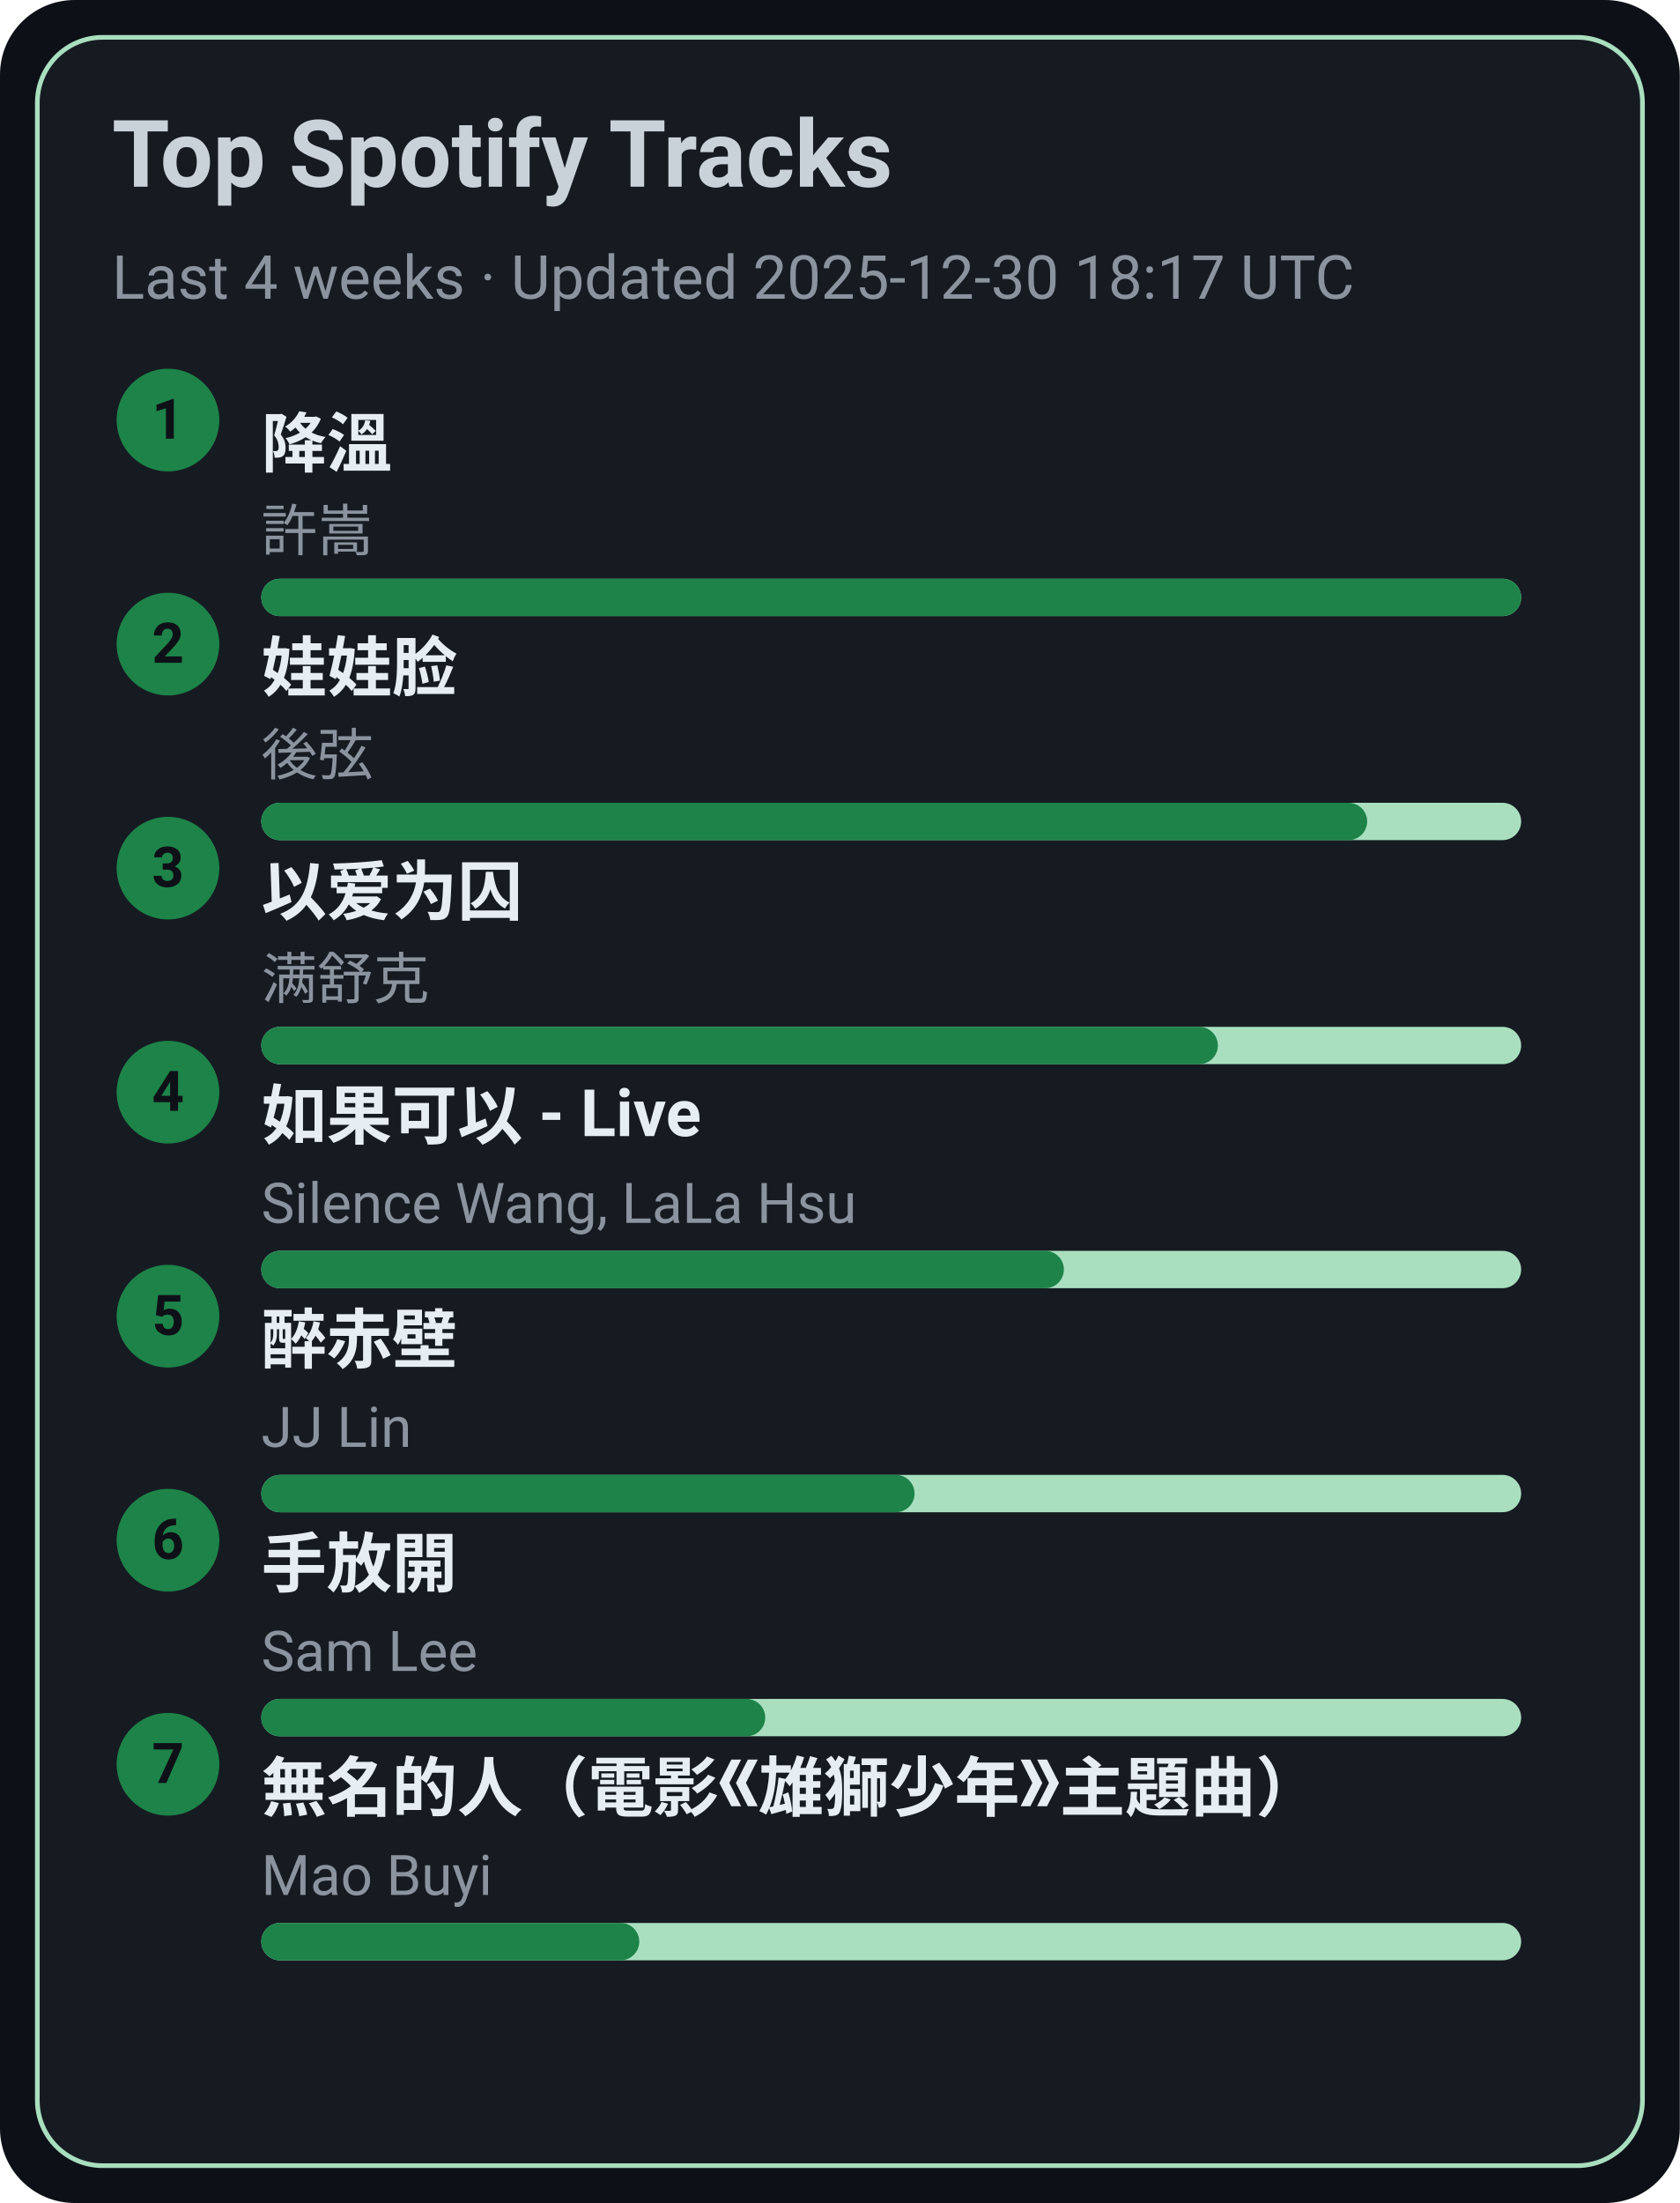
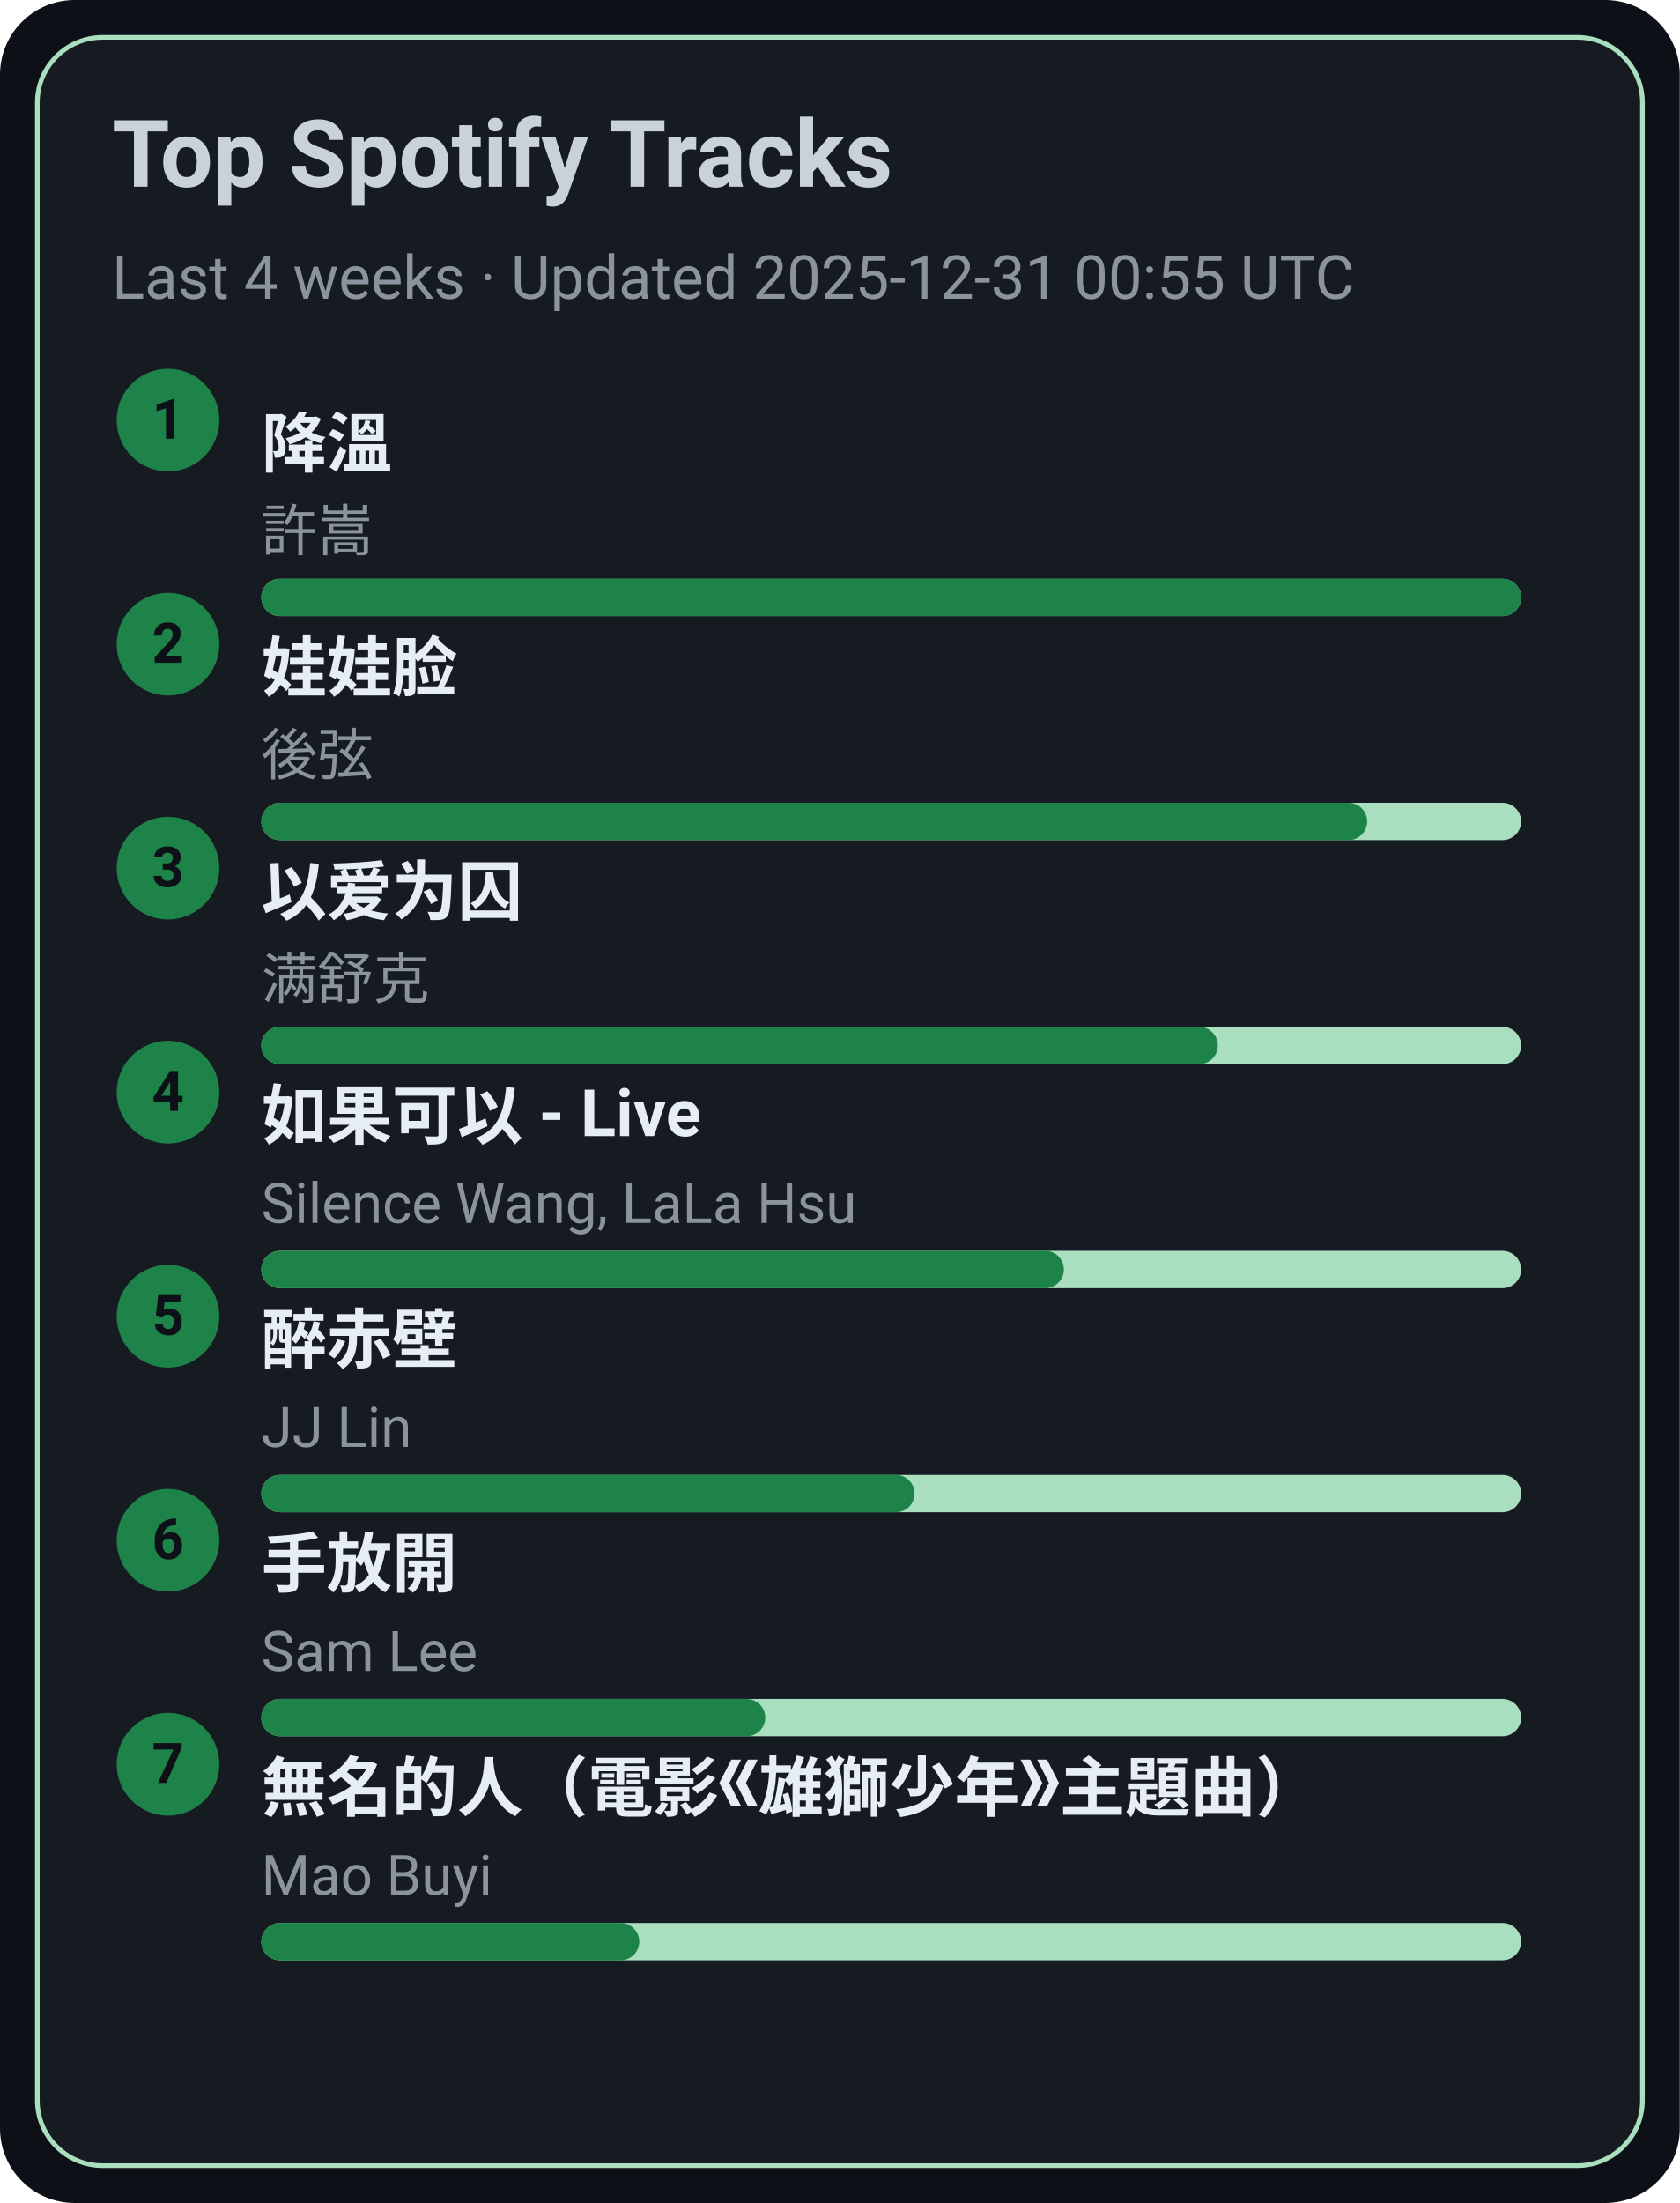
<svg xmlns="http://www.w3.org/2000/svg" width="360" height="472" viewBox="0 0 360 472">
  <style>text{font-family:-apple-system,BlinkMacSystemFont,Segoe UI,Roboto,Ubuntu,Helvetica Neue,Arial,Noto Sans,sans-serif}</style>
  <rect width="360" height="472" rx="16" fill="#0d1117" />
  <rect x="8" y="8" width="344" height="456" rx="14" fill="#161b22" stroke="#A9DFBF" />
  <text x="24" y="40" font-size="20" fill="#c9d1d9" font-weight="600">Top Spotify Tracks</text>
-   <text x="24" y="64" font-size="13" fill="#8b949e">Last 4 weeks · Updated 2025-12-30 18:17 UTC</text>
+   <text x="24" y="64" font-size="13" fill="#8b949e">Last 4 weeks · Updated 2025-12-31 00:55 UTC</text>
  <circle cx="36" cy="90" r="11" fill="#1D8348" />
  <text x="36" y="94" text-anchor="middle" font-size="12" fill="#0d1117" font-weight="700">1</text>
  <a href="https://open.spotify.com/track/2q9uhrOfyOnBa3oWR1PfYT" target="_blank" rel="noopener noreferrer">
    <text x="56" y="100" font-size="14" fill="#e6edf3" font-weight="600">降溫</text>
  </a>
  <text x="56" y="118" font-size="12" fill="#8b949e">許嵩</text>
  <rect x="56" y="124" width="270" height="8" rx="4" fill="#A9DFBF" />
  <rect x="56" y="124" width="270" height="8" rx="4" fill="#1D8348" />
  <circle cx="36" cy="138" r="11" fill="#1D8348" />
  <text x="36" y="142" text-anchor="middle" font-size="12" fill="#0d1117" font-weight="700">2</text>
  <a href="https://open.spotify.com/track/08ouEICweFmqfgPJnRIQkE" target="_blank" rel="noopener noreferrer">
    <text x="56" y="148" font-size="14" fill="#e6edf3" font-weight="600">娃娃脸</text>
  </a>
  <text x="56" y="166" font-size="12" fill="#8b949e">後弦</text>
  <rect x="56" y="172" width="270" height="8" rx="4" fill="#A9DFBF" />
  <rect x="56" y="172" width="237" height="8" rx="4" fill="#1D8348" />
  <circle cx="36" cy="186" r="11" fill="#1D8348" />
  <text x="36" y="190" text-anchor="middle" font-size="12" fill="#0d1117" font-weight="700">3</text>
  <a href="https://open.spotify.com/track/0RW2LEfGQK5BaIho6sSLqf" target="_blank" rel="noopener noreferrer">
    <text x="56" y="196" font-size="14" fill="#e6edf3" font-weight="600">以爱为囚</text>
  </a>
  <text x="56" y="214" font-size="12" fill="#8b949e">满舒克</text>
  <rect x="56" y="220" width="270" height="8" rx="4" fill="#A9DFBF" />
  <rect x="56" y="220" width="205" height="8" rx="4" fill="#1D8348" />
  <circle cx="36" cy="234" r="11" fill="#1D8348" />
  <text x="36" y="238" text-anchor="middle" font-size="12" fill="#0d1117" font-weight="700">4</text>
  <a href="https://open.spotify.com/track/6IF65dJzfmPcX7jwDegwoo" target="_blank" rel="noopener noreferrer">
    <text x="56" y="244" font-size="14" fill="#e6edf3" font-weight="600">如果可以 - Live</text>
  </a>
  <text x="56" y="262" font-size="12" fill="#8b949e">Silence Wang, LaLa Hsu</text>
  <rect x="56" y="268" width="270" height="8" rx="4" fill="#A9DFBF" />
  <rect x="56" y="268" width="172" height="8" rx="4" fill="#1D8348" />
  <circle cx="36" cy="282" r="11" fill="#1D8348" />
  <text x="36" y="286" text-anchor="middle" font-size="12" fill="#0d1117" font-weight="700">5</text>
  <a href="https://open.spotify.com/track/69lAYqbyHL1A0gctdLd9WV" target="_blank" rel="noopener noreferrer">
    <text x="56" y="292" font-size="14" fill="#e6edf3" font-weight="600">醉赤壁</text>
  </a>
  <text x="56" y="310" font-size="12" fill="#8b949e">JJ Lin</text>
  <rect x="56" y="316" width="270" height="8" rx="4" fill="#A9DFBF" />
  <rect x="56" y="316" width="140" height="8" rx="4" fill="#1D8348" />
  <circle cx="36" cy="330" r="11" fill="#1D8348" />
  <text x="36" y="334" text-anchor="middle" font-size="12" fill="#0d1117" font-weight="700">6</text>
  <a href="https://open.spotify.com/track/2Dd9EXYXI2NNrLG61OtWQv" target="_blank" rel="noopener noreferrer">
    <text x="56" y="340" font-size="14" fill="#e6edf3" font-weight="600">手放開</text>
  </a>
  <text x="56" y="358" font-size="12" fill="#8b949e">Sam Lee</text>
  <rect x="56" y="364" width="270" height="8" rx="4" fill="#A9DFBF" />
  <rect x="56" y="364" width="108" height="8" rx="4" fill="#1D8348" />
  <circle cx="36" cy="378" r="11" fill="#1D8348" />
  <text x="36" y="382" text-anchor="middle" font-size="12" fill="#0d1117" font-weight="700">7</text>
  <a href="https://open.spotify.com/track/72kP6AJqsEeSLkO640Tu7F" target="_blank" rel="noopener noreferrer">
    <text x="56" y="388" font-size="14" fill="#e6edf3" font-weight="600">無名的人（電影《雄獅少年》主題曲）</text>
  </a>
  <text x="56" y="406" font-size="12" fill="#8b949e">Mao Buyi</text>
  <rect x="56" y="412" width="270" height="8" rx="4" fill="#A9DFBF" />
  <rect x="56" y="412" width="81" height="8" rx="4" fill="#1D8348" />
</svg>
